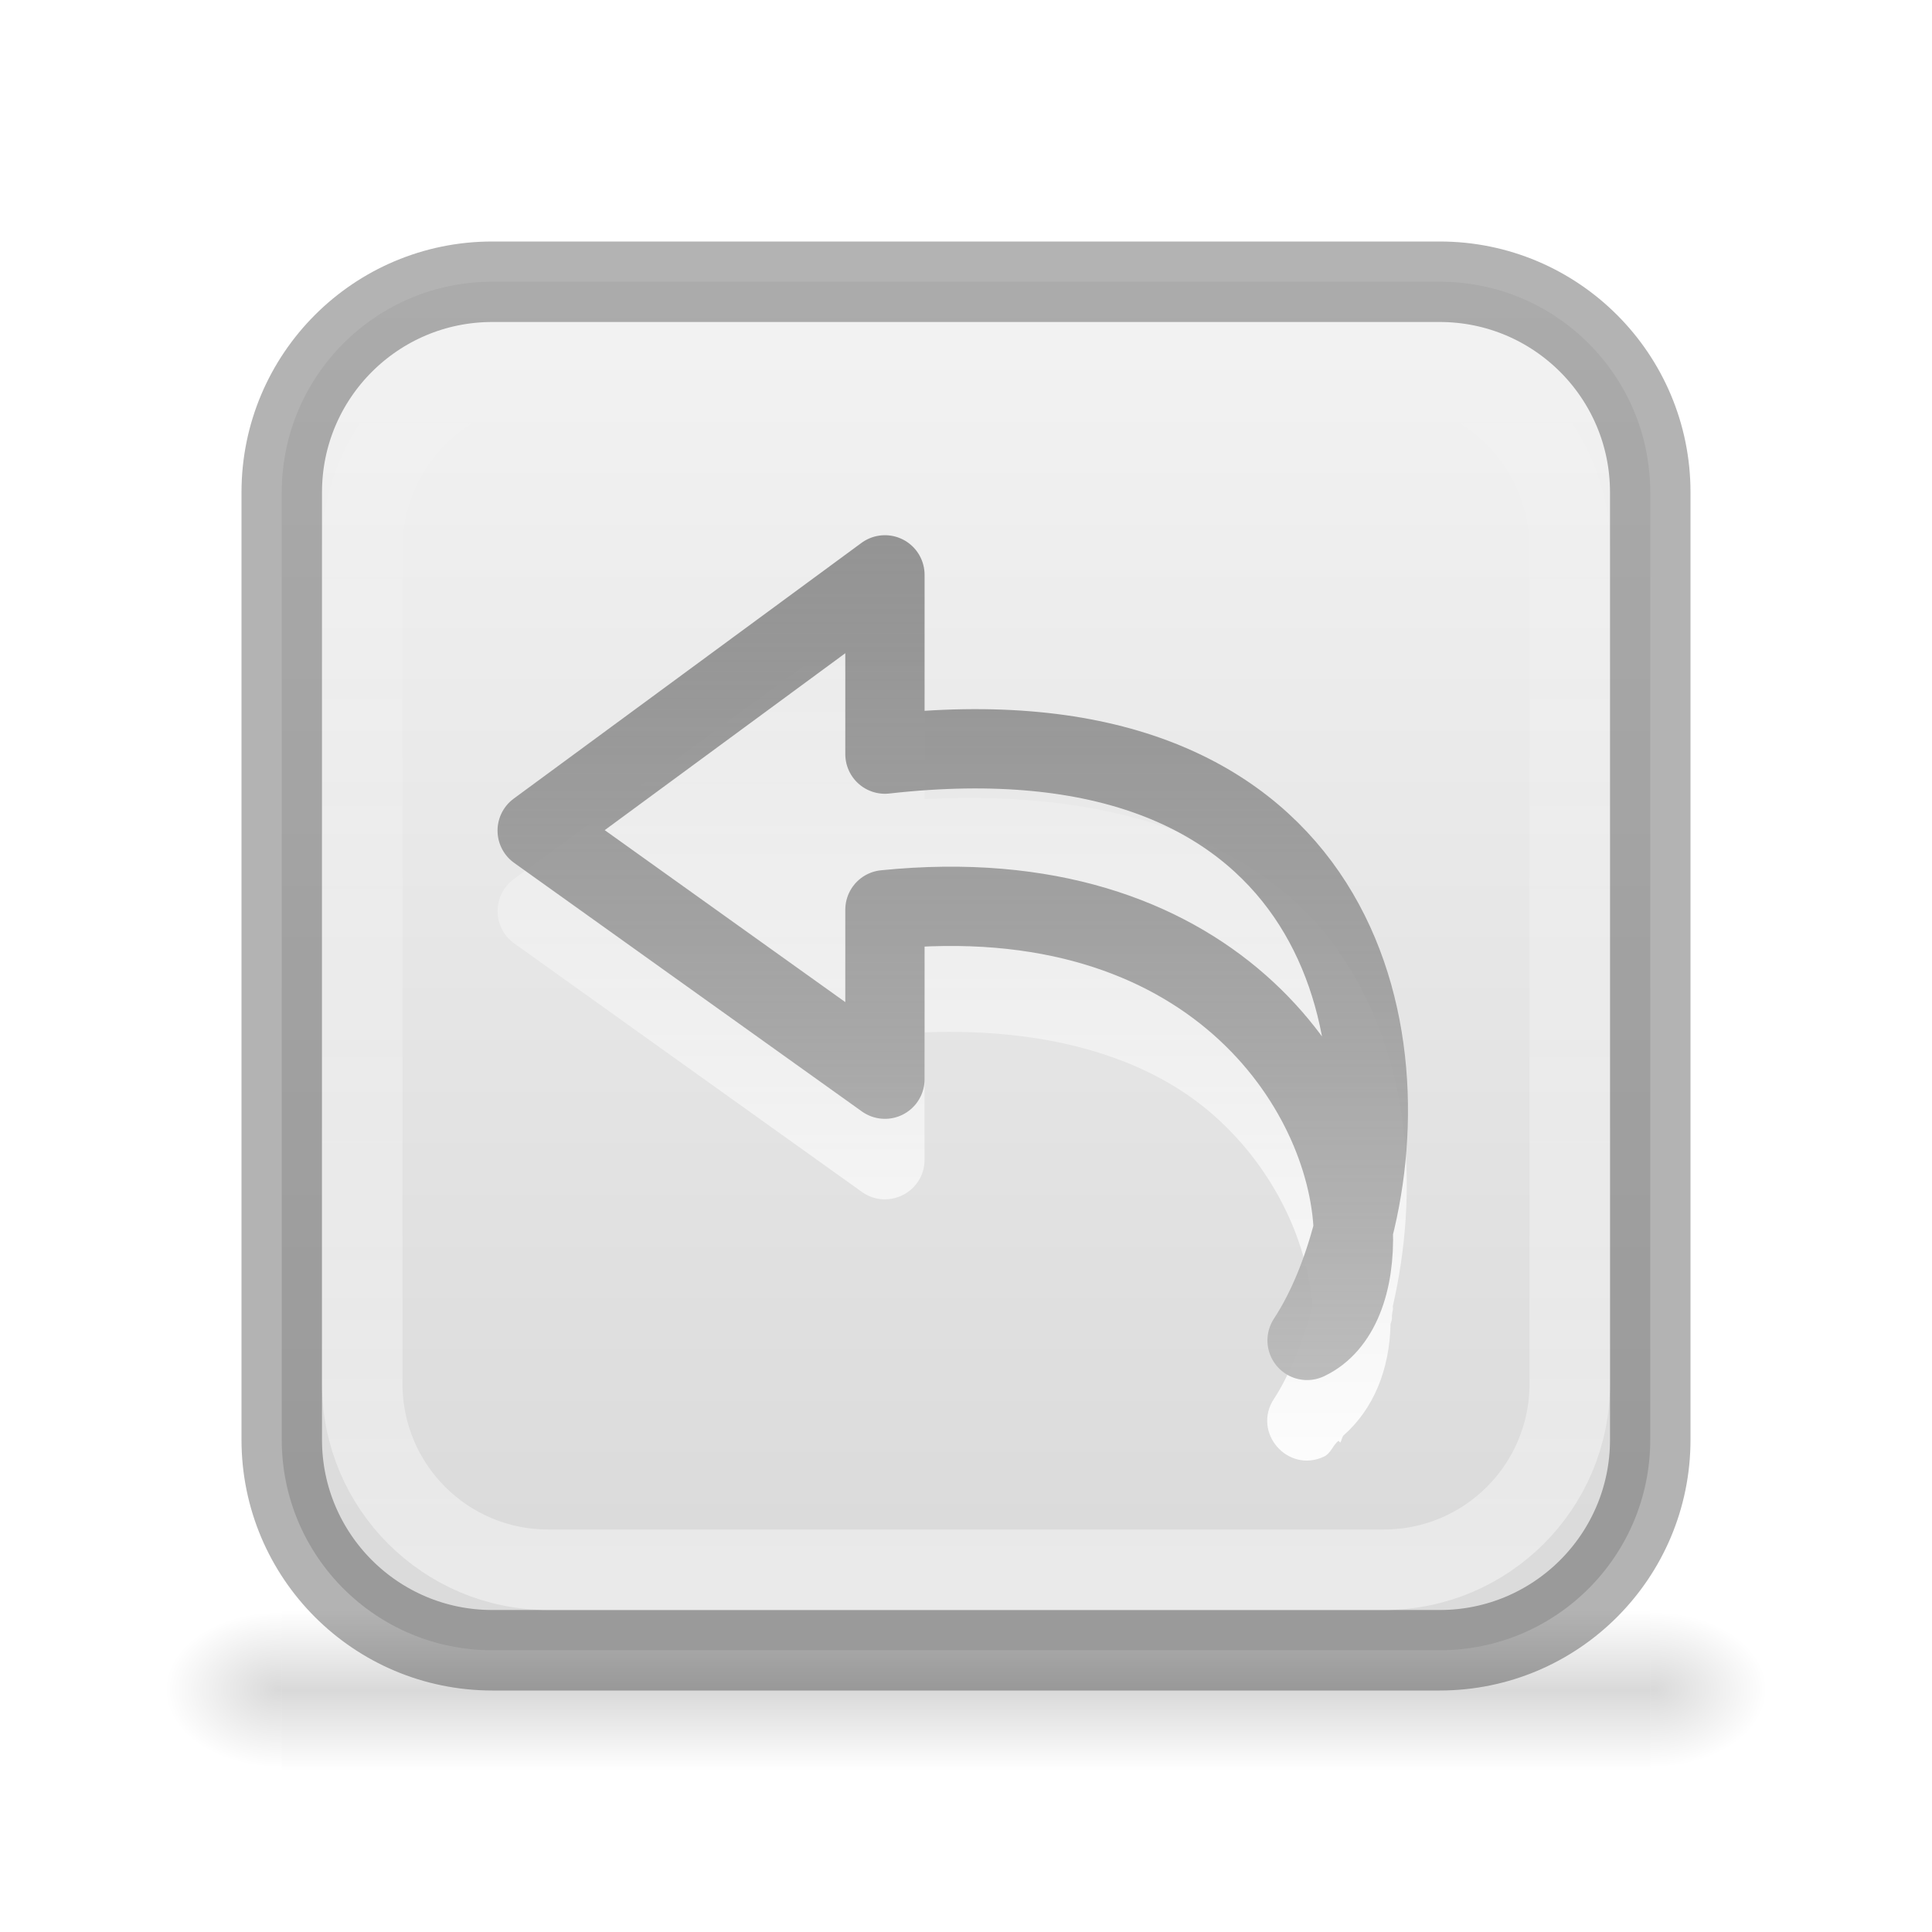
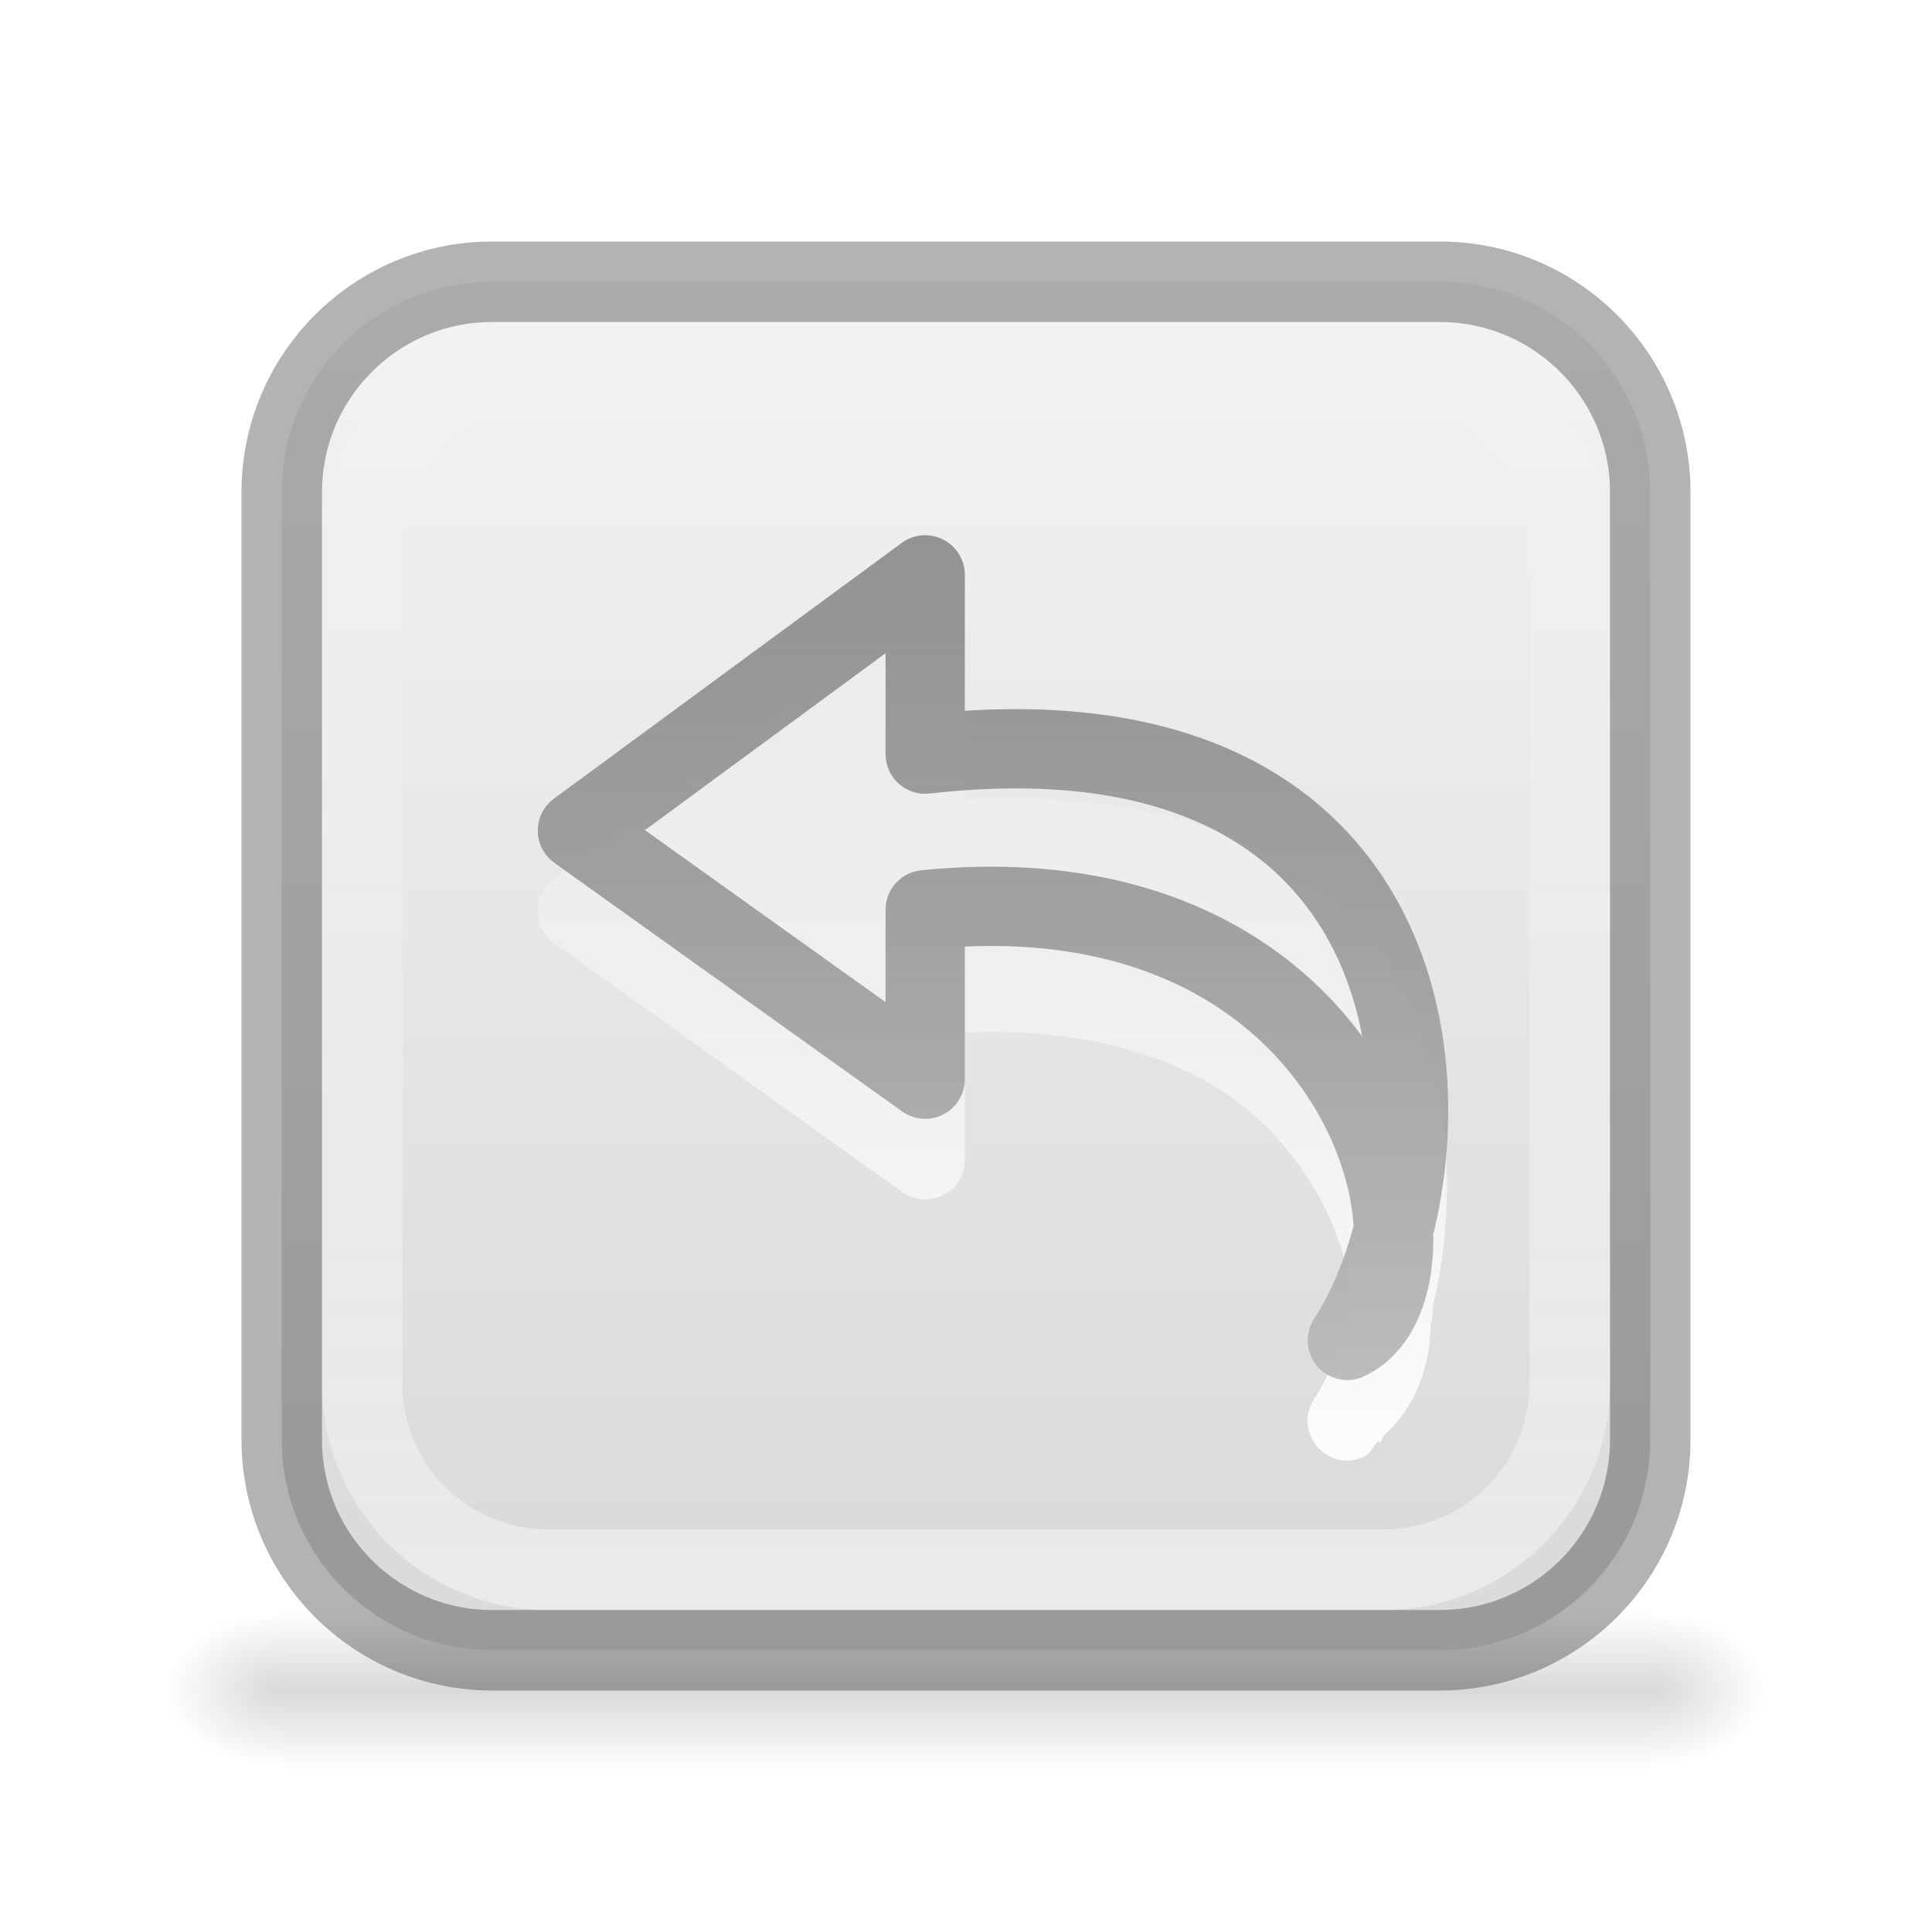
<svg xmlns="http://www.w3.org/2000/svg" xmlns:xlink="http://www.w3.org/1999/xlink" height="24" width="24">
  <linearGradient id="a">
    <stop offset="0" />
    <stop offset="1" stop-opacity="0" />
  </linearGradient>
  <radialGradient id="b" cx="605.714" cy="486.648" gradientTransform="matrix(.01204859 0 0 .0082353 13.23879 16.98056)" gradientUnits="userSpaceOnUse" r="117.143" xlink:href="#a" />
  <radialGradient id="c" cx="605.714" cy="486.648" gradientTransform="matrix(-.01204859 0 0 .0082353 10.76121 16.98056)" gradientUnits="userSpaceOnUse" r="117.143" xlink:href="#a" />
  <linearGradient id="d" gradientTransform="matrix(.0352071 0 0 .0082353 -.724852 16.98055)" gradientUnits="userSpaceOnUse" x1="302.857" x2="302.857" y1="366.648" y2="609.505">
    <stop offset="0" stop-opacity="0" />
    <stop offset=".5" />
    <stop offset="1" stop-opacity="0" />
  </linearGradient>
  <linearGradient id="e" gradientUnits="userSpaceOnUse" x1="16" x2="16" y1="3" y2="19">
    <stop offset="0" stop-color="#f4f4f4" />
    <stop offset="1" stop-color="#dbdbdb" />
  </linearGradient>
  <linearGradient id="f" gradientTransform="matrix(.8823529 0 0 .882353 1.411765 1.411765)" gradientUnits="userSpaceOnUse" x1="12" x2="12" y1="24.467" y2="2.933">
    <stop offset="0" stop-color="#fff" stop-opacity=".502" />
    <stop offset="1" stop-color="#fff" stop-opacity="0" />
  </linearGradient>
-   <linearGradient id="g" gradientTransform="matrix(-1 0 0 1 3.675015 0)" gradientUnits="userSpaceOnUse" x1="15" x2="15" y1="6" y2="18">
+   <linearGradient id="g" gradientTransform="matrix(-1 0 0 1 4.175015 0)" gradientUnits="userSpaceOnUse" x1="15" x2="15" y1="6" y2="18">
    <stop offset="0" stop-color="#6c6c6c" stop-opacity=".7" />
    <stop offset="1" stop-color="#c1c1c1" />
  </linearGradient>
-   <linearGradient id="h" gradientTransform="matrix(-1 0 0 1 3.675015 .999964)" gradientUnits="userSpaceOnUse" x1="14" x2="14" y1="18" y2="7">
+   <linearGradient id="h" gradientTransform="matrix(-1 0 0 1 4.175015 .999964)" gradientUnits="userSpaceOnUse" x1="14" x2="14" y1="18" y2="7">
    <stop offset="0" stop-color="#fff" />
    <stop offset="1" stop-color="#fff" stop-opacity="0" />
  </linearGradient>
  <path d="m3.5 20h17v2h-17z" fill="url(#d)" opacity=".15" />
  <path d="m3.5 20v2c-.62.004-1.5-.448-1.5-1 0-.552.692-1 1.5-1z" fill="url(#c)" opacity=".15" />
  <path d="m20.5 20v2c.62.004 1.5-.448 1.5-1 0-.552-.692-1-1.5-1z" fill="url(#b)" opacity=".15" />
  <rect fill="url(#e)" height="17" rx="2.615" width="17" x="3.5" y="3.5" />
  <rect fill="none" height="17" opacity=".3" rx="2.615" stroke="#000" width="17" x="3.5" y="3.5" />
  <rect fill="none" height="15" rx="2.308" ry="2.308" stroke="url(#f)" width="15" x="4.5" y="4.5" />
-   <path d="m11.027 7.648c.259.018.459.233.459.492v1.787c2.521-.133 4.271.623 5.152 1.904.918 1.335.982 3.008.664 4.395.001.01.002.021.002.031.001.023-.01.042-.01.064-.006.024 0.0.054-.006.078-.004.016-.008.031-.014.047-.012.562-.205 1.052-.588 1.389-.016.025-.021.062-.037.086l-.021-.023c-.073.056-.094.156-.182.197-.45.211-.894-.301-.621-.717.19-.289.353-.7.477-1.146-.045-.715-.416-1.665-1.229-2.381-.758-.668-1.952-1.088-3.588-1.027v1.582c-0.0.401-.453.633-.779.4l-4.32-3.088c-.271-.195-.273-.599-.004-.797l4.32-3.178c.093-.069.208-.103.324-.096z" fill="url(#h)" />
-   <path d="m10.993 7.141v2.227c5.539-.625 6.488 3.303 5.818 5.91-.066-1.742-1.763-4.386-5.818-3.977v2.105l-4.32-3.088zm5.818 8.137c.025.654-.174 1.185-.574 1.373.243-.37.439-.847.574-1.373z" fill="none" stroke="url(#g)" stroke-linecap="round" stroke-linejoin="round" stroke-width=".985" />
+   <path d="m11.527 7.648c.259.018.459.233.459.492v1.787c2.521-.133 4.271.623 5.152 1.904.918 1.335.982 3.008.664 4.395.001.01.002.021.002.031.001.023-.01.042-.01.064-.006.024 0.0.054-.006.078-.004.016-.008.031-.014.047-.012.562-.205 1.052-.588 1.389-.016.025-.021.062-.037.086l-.021-.023c-.073.056-.094.156-.182.197-.45.211-.894-.301-.621-.717.19-.289.353-.7.477-1.146-.045-.715-.416-1.665-1.229-2.381-.758-.668-1.952-1.088-3.588-1.027v1.582c-0.0.401-.453.633-.779.4l-4.32-3.088c-.271-.195-.273-.599-.004-.797l4.32-3.178c.093-.069.208-.103.324-.096z" fill="url(#h)" />
+   <path d="m11.493 7.141v2.227c5.539-.625 6.488 3.303 5.818 5.91-.066-1.742-1.763-4.386-5.818-3.977v2.105l-4.32-3.088zm5.818 8.137c.025.654-.174 1.185-.574 1.373.243-.37.439-.847.574-1.373z" fill="none" stroke="url(#g)" stroke-linecap="round" stroke-linejoin="round" stroke-width=".985" />
</svg>
